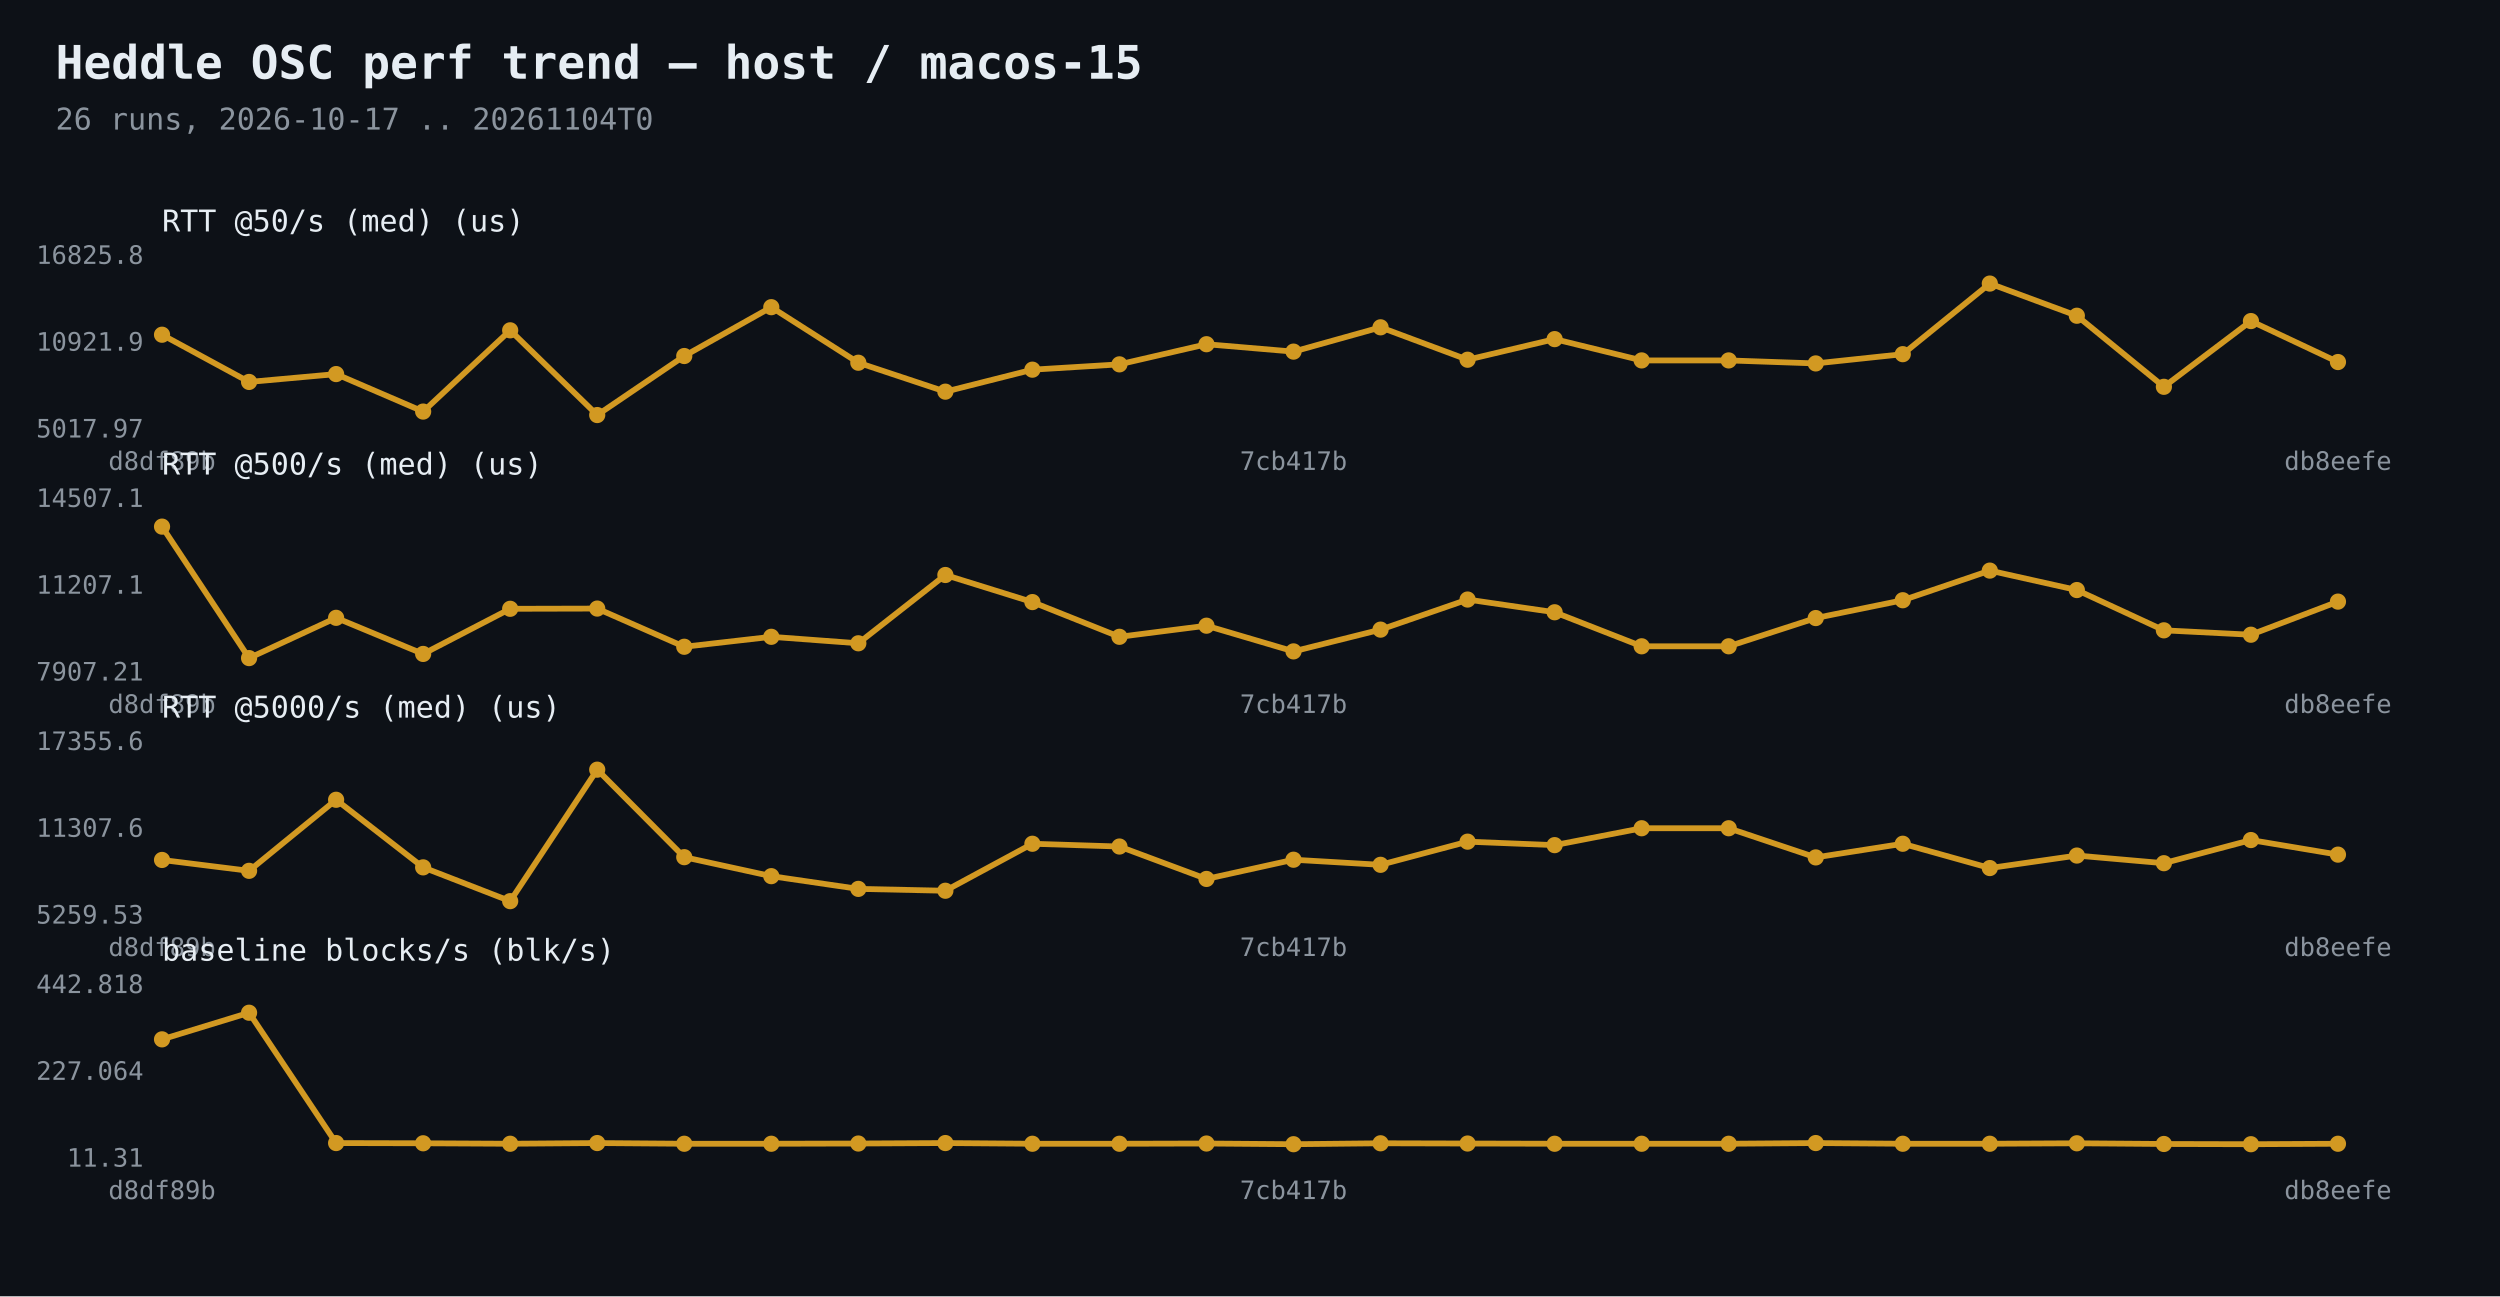
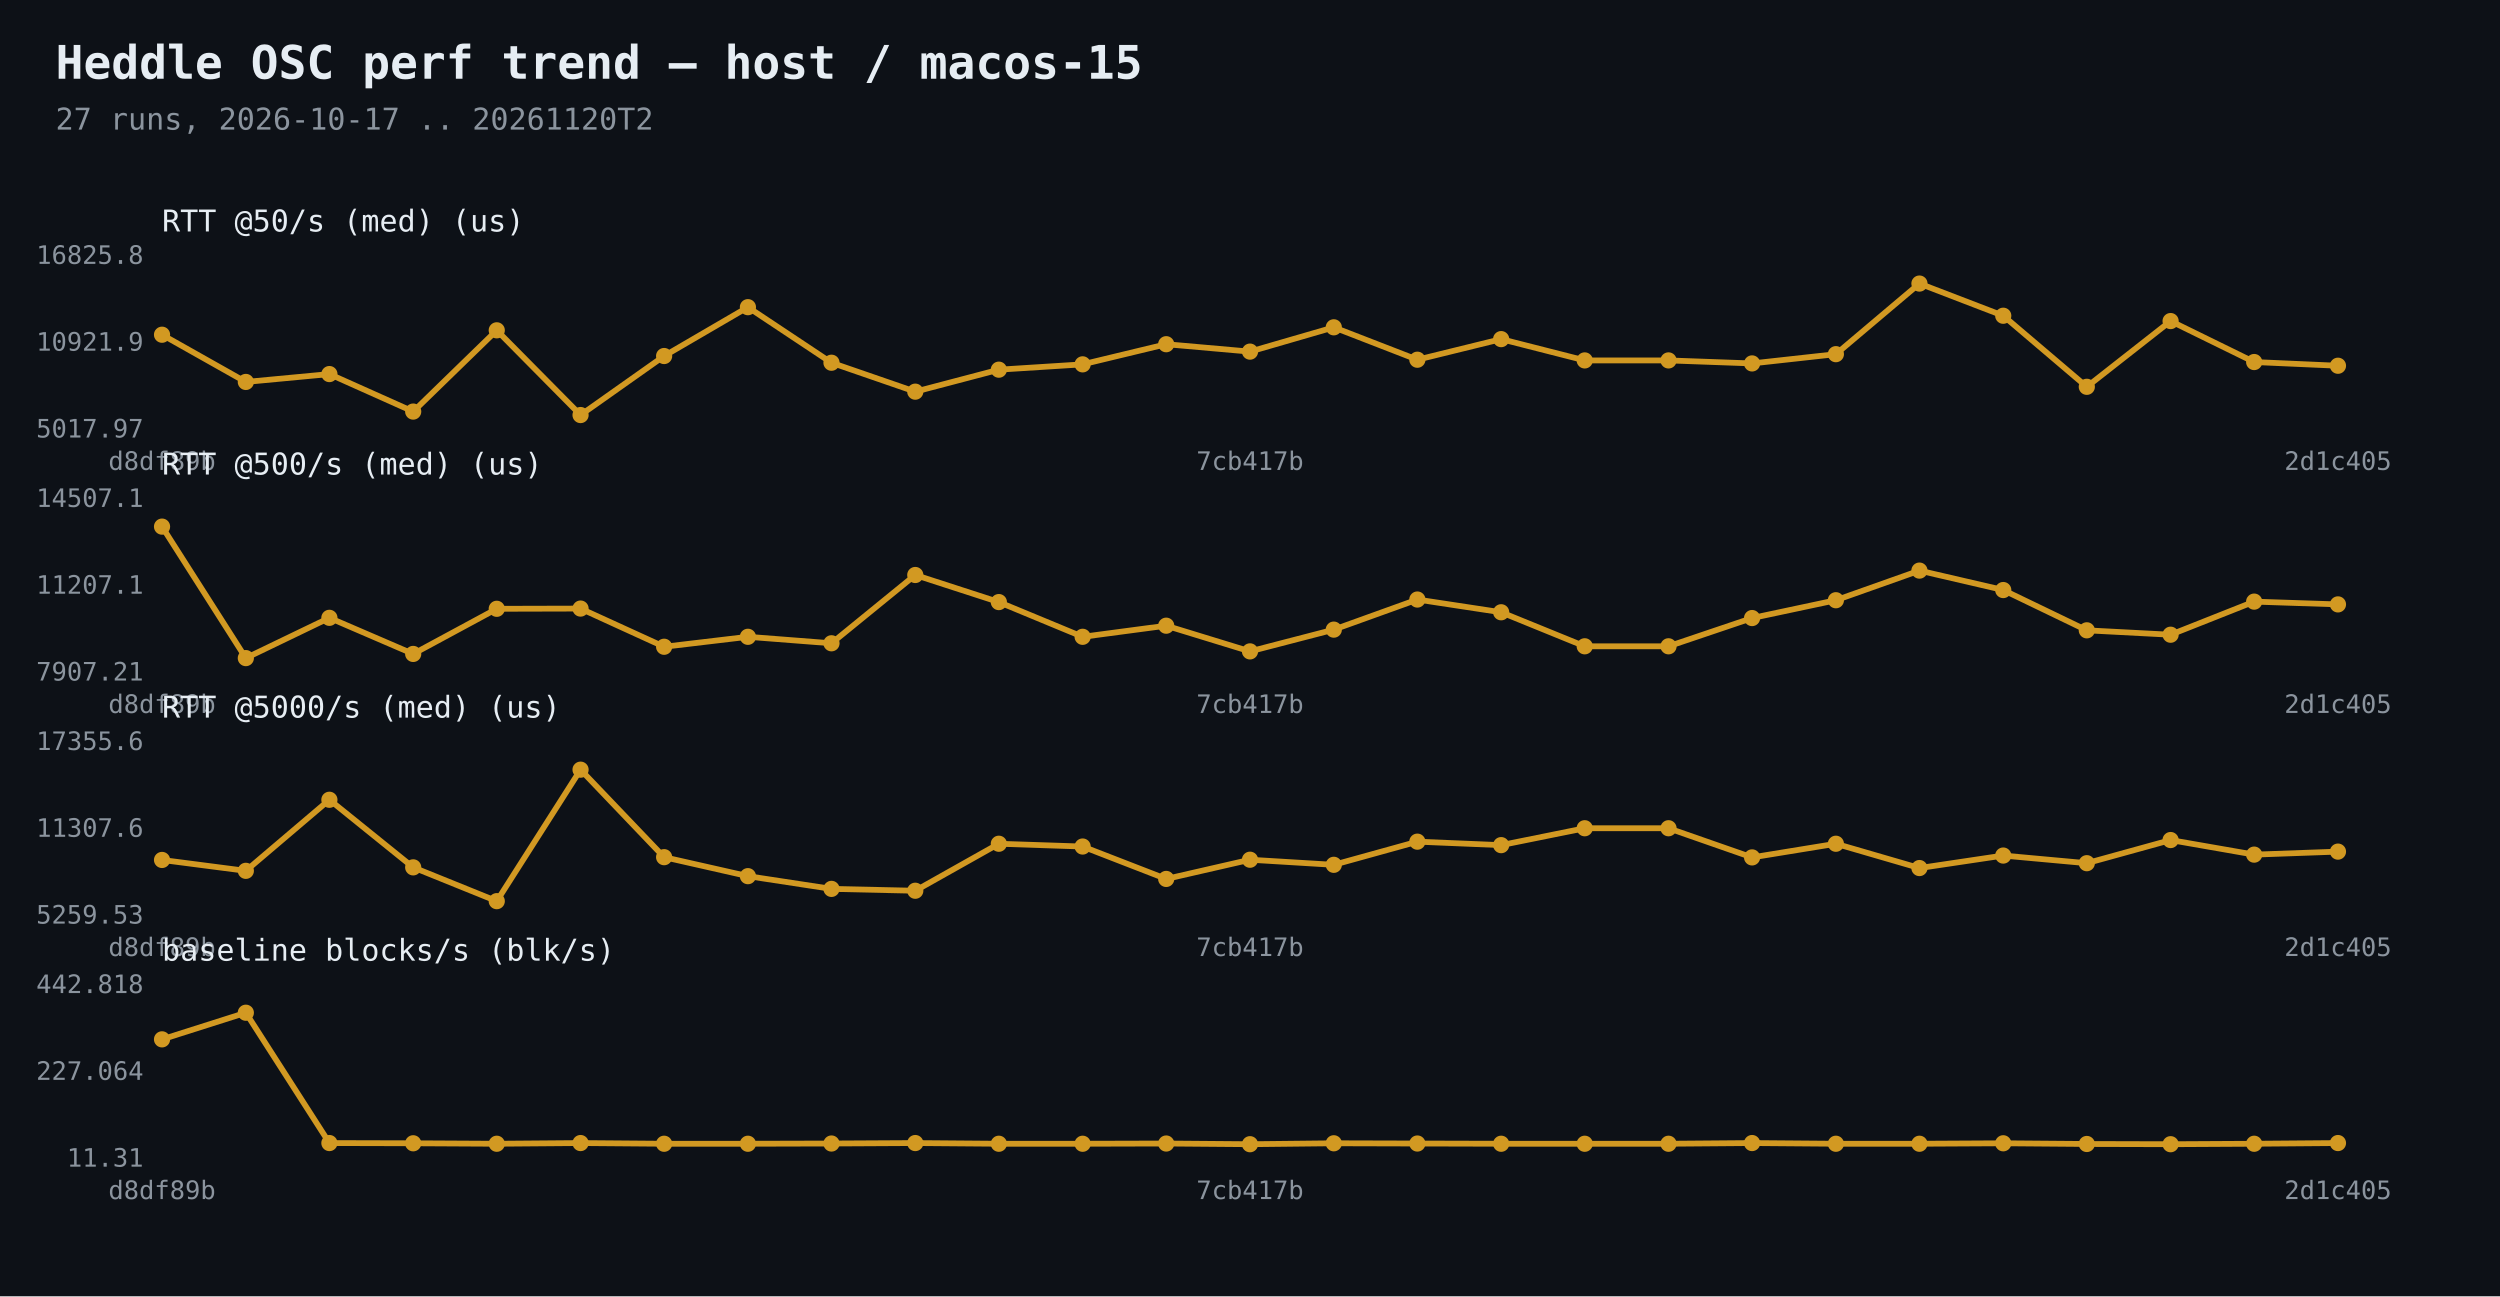
<svg xmlns="http://www.w3.org/2000/svg" width="1080" height="560" viewBox="0 0 1080 560">
  <rect width="1080" height="560" fill="#0d1117" />
  <text x="24" y="34" fill="#e6edf3" font-family="Consolas,monospace" font-size="20" font-weight="bold">Heddle OSC perf trend — host / macos-15</text>
-   <text x="24" y="56" fill="#8b949e" font-family="Consolas,monospace" font-size="13">26 runs, 2026-10-17 .. 20261104T0</text>
-   <polyline points="70.0,144.6 107.6,165.0 145.2,161.6 182.8,177.8 220.4,142.7 258.0,179.3 295.6,153.8 333.2,132.7 370.8,156.7 408.4,169.2 446.0,159.7 483.6,157.4 521.2,148.7 558.8,151.9 596.4,141.4 634.0,155.4 671.6,146.5 709.2,155.7 746.8,155.7 784.4,157.0 822.0,153.0 859.6,122.5 897.2,136.4 934.8,167.1 972.4,138.7 1010.0,156.4" fill="none" stroke="#d29922" stroke-width="2.5" />
+   <text x="24" y="56" fill="#8b949e" font-family="Consolas,monospace" font-size="13">27 runs, 2026-10-17 .. 20261120T2</text>
+   <polyline points="70.0,144.6 106.2,165.0 142.3,161.6 178.5,177.8 214.6,142.7 250.8,179.3 286.9,153.8 323.1,132.7 359.2,156.7 395.4,169.2 431.5,159.7 467.7,157.4 503.8,148.7 540.0,151.9 576.2,141.4 612.3,155.4 648.5,146.5 684.6,155.7 720.8,155.7 756.9,157.0 793.1,153.0 829.2,122.5 865.4,136.4 901.5,167.1 937.7,138.7 973.8,156.4 1010.0,158.0" fill="none" stroke="#d29922" stroke-width="2.5" />
  <circle cx="70.0" cy="144.6" r="3.5" fill="#d29922" />
-   <circle cx="107.6" cy="165.0" r="3.5" fill="#d29922" />
-   <circle cx="145.2" cy="161.6" r="3.5" fill="#d29922" />
-   <circle cx="182.8" cy="177.8" r="3.5" fill="#d29922" />
-   <circle cx="220.4" cy="142.7" r="3.5" fill="#d29922" />
-   <circle cx="258.0" cy="179.3" r="3.5" fill="#d29922" />
-   <circle cx="295.6" cy="153.8" r="3.5" fill="#d29922" />
-   <circle cx="333.2" cy="132.7" r="3.5" fill="#d29922" />
-   <circle cx="370.8" cy="156.7" r="3.5" fill="#d29922" />
-   <circle cx="408.4" cy="169.2" r="3.5" fill="#d29922" />
-   <circle cx="446.0" cy="159.7" r="3.5" fill="#d29922" />
-   <circle cx="483.6" cy="157.4" r="3.5" fill="#d29922" />
-   <circle cx="521.2" cy="148.7" r="3.5" fill="#d29922" />
-   <circle cx="558.8" cy="151.9" r="3.5" fill="#d29922" />
-   <circle cx="596.4" cy="141.4" r="3.5" fill="#d29922" />
-   <circle cx="634.0" cy="155.4" r="3.5" fill="#d29922" />
-   <circle cx="671.6" cy="146.5" r="3.5" fill="#d29922" />
-   <circle cx="709.2" cy="155.7" r="3.5" fill="#d29922" />
-   <circle cx="746.8" cy="155.7" r="3.5" fill="#d29922" />
-   <circle cx="784.4" cy="157.0" r="3.5" fill="#d29922" />
-   <circle cx="822.0" cy="153.0" r="3.5" fill="#d29922" />
-   <circle cx="859.6" cy="122.5" r="3.5" fill="#d29922" />
-   <circle cx="897.2" cy="136.4" r="3.5" fill="#d29922" />
-   <circle cx="934.8" cy="167.1" r="3.5" fill="#d29922" />
-   <circle cx="972.4" cy="138.7" r="3.5" fill="#d29922" />
-   <circle cx="1010.0" cy="156.4" r="3.5" fill="#d29922" />
+   <circle cx="106.2" cy="165.0" r="3.5" fill="#d29922" />
+   <circle cx="142.3" cy="161.6" r="3.5" fill="#d29922" />
+   <circle cx="178.5" cy="177.8" r="3.5" fill="#d29922" />
+   <circle cx="214.6" cy="142.7" r="3.5" fill="#d29922" />
+   <circle cx="250.8" cy="179.3" r="3.5" fill="#d29922" />
+   <circle cx="286.9" cy="153.8" r="3.5" fill="#d29922" />
+   <circle cx="323.1" cy="132.7" r="3.5" fill="#d29922" />
+   <circle cx="359.2" cy="156.7" r="3.5" fill="#d29922" />
+   <circle cx="395.4" cy="169.2" r="3.5" fill="#d29922" />
+   <circle cx="431.5" cy="159.7" r="3.5" fill="#d29922" />
+   <circle cx="467.7" cy="157.4" r="3.5" fill="#d29922" />
+   <circle cx="503.8" cy="148.7" r="3.5" fill="#d29922" />
+   <circle cx="540.0" cy="151.9" r="3.5" fill="#d29922" />
+   <circle cx="576.2" cy="141.4" r="3.5" fill="#d29922" />
+   <circle cx="612.3" cy="155.4" r="3.5" fill="#d29922" />
+   <circle cx="648.5" cy="146.5" r="3.5" fill="#d29922" />
+   <circle cx="684.6" cy="155.7" r="3.5" fill="#d29922" />
+   <circle cx="720.8" cy="155.7" r="3.5" fill="#d29922" />
+   <circle cx="756.9" cy="157.0" r="3.5" fill="#d29922" />
+   <circle cx="793.1" cy="153.0" r="3.5" fill="#d29922" />
+   <circle cx="829.2" cy="122.5" r="3.5" fill="#d29922" />
+   <circle cx="865.4" cy="136.4" r="3.5" fill="#d29922" />
+   <circle cx="901.5" cy="167.1" r="3.5" fill="#d29922" />
+   <circle cx="937.7" cy="138.7" r="3.5" fill="#d29922" />
+   <circle cx="973.8" cy="156.4" r="3.5" fill="#d29922" />
+   <circle cx="1010.0" cy="158.0" r="3.5" fill="#d29922" />
  <text x="62" y="189.0" fill="#8b949e" font-family="Consolas,monospace" font-size="11" text-anchor="end">5017.97</text>
  <text x="62" y="151.5" fill="#8b949e" font-family="Consolas,monospace" font-size="11" text-anchor="end">10921.9</text>
  <text x="62" y="114.0" fill="#8b949e" font-family="Consolas,monospace" font-size="11" text-anchor="end">16825.8</text>
  <text x="70.0" y="203" fill="#8b949e" font-family="Consolas,monospace" font-size="11" text-anchor="middle">d8df89b</text>
-   <text x="558.8" y="203" fill="#8b949e" font-family="Consolas,monospace" font-size="11" text-anchor="middle">7cb417b</text>
-   <text x="1010.0" y="203" fill="#8b949e" font-family="Consolas,monospace" font-size="11" text-anchor="middle">db8eefe</text>
+   <text x="540.0" y="203" fill="#8b949e" font-family="Consolas,monospace" font-size="11" text-anchor="middle">7cb417b</text>
+   <text x="1010.0" y="203" fill="#8b949e" font-family="Consolas,monospace" font-size="11" text-anchor="middle">2d1c405</text>
  <text x="70" y="100" fill="#e6edf3" font-family="Consolas,monospace" font-size="13">RTT @50/s (med)  (us)</text>
-   <polyline points="70.0,227.5 107.6,284.3 145.2,266.9 182.8,282.5 220.4,263.0 258.0,262.9 295.6,279.4 333.2,275.1 370.8,277.9 408.4,248.4 446.0,260.1 483.6,275.1 521.2,270.3 558.8,281.4 596.4,272.0 634.0,259.0 671.6,264.5 709.2,279.2 746.8,279.2 784.4,267.0 822.0,259.3 859.6,246.5 897.2,254.9 934.8,272.3 972.4,274.2 1010.0,259.9" fill="none" stroke="#d29922" stroke-width="2.5" />
+   <polyline points="70.0,227.5 106.2,284.3 142.3,266.9 178.5,282.5 214.6,263.0 250.8,262.9 286.9,279.4 323.1,275.1 359.2,277.9 395.4,248.4 431.5,260.1 467.7,275.1 503.8,270.3 540.0,281.4 576.2,272.0 612.3,259.0 648.5,264.5 684.6,279.2 720.8,279.2 756.9,267.0 793.1,259.3 829.2,246.5 865.4,254.9 901.5,272.3 937.7,274.2 973.8,259.9 1010.0,261.1" fill="none" stroke="#d29922" stroke-width="2.5" />
  <circle cx="70.0" cy="227.5" r="3.5" fill="#d29922" />
-   <circle cx="107.6" cy="284.3" r="3.5" fill="#d29922" />
-   <circle cx="145.2" cy="266.9" r="3.5" fill="#d29922" />
-   <circle cx="182.8" cy="282.5" r="3.5" fill="#d29922" />
-   <circle cx="220.4" cy="263.0" r="3.5" fill="#d29922" />
-   <circle cx="258.0" cy="262.9" r="3.5" fill="#d29922" />
-   <circle cx="295.6" cy="279.4" r="3.5" fill="#d29922" />
-   <circle cx="333.2" cy="275.1" r="3.5" fill="#d29922" />
-   <circle cx="370.8" cy="277.9" r="3.5" fill="#d29922" />
-   <circle cx="408.4" cy="248.4" r="3.5" fill="#d29922" />
-   <circle cx="446.0" cy="260.1" r="3.5" fill="#d29922" />
-   <circle cx="483.6" cy="275.1" r="3.5" fill="#d29922" />
-   <circle cx="521.2" cy="270.3" r="3.5" fill="#d29922" />
-   <circle cx="558.8" cy="281.4" r="3.5" fill="#d29922" />
-   <circle cx="596.4" cy="272.0" r="3.5" fill="#d29922" />
-   <circle cx="634.0" cy="259.0" r="3.5" fill="#d29922" />
-   <circle cx="671.6" cy="264.5" r="3.5" fill="#d29922" />
-   <circle cx="709.2" cy="279.2" r="3.5" fill="#d29922" />
-   <circle cx="746.8" cy="279.2" r="3.5" fill="#d29922" />
-   <circle cx="784.4" cy="267.0" r="3.5" fill="#d29922" />
-   <circle cx="822.0" cy="259.3" r="3.5" fill="#d29922" />
-   <circle cx="859.6" cy="246.5" r="3.5" fill="#d29922" />
-   <circle cx="897.2" cy="254.9" r="3.5" fill="#d29922" />
-   <circle cx="934.8" cy="272.3" r="3.5" fill="#d29922" />
-   <circle cx="972.4" cy="274.2" r="3.5" fill="#d29922" />
-   <circle cx="1010.0" cy="259.9" r="3.5" fill="#d29922" />
+   <circle cx="106.2" cy="284.3" r="3.5" fill="#d29922" />
+   <circle cx="142.3" cy="266.9" r="3.5" fill="#d29922" />
+   <circle cx="178.5" cy="282.5" r="3.5" fill="#d29922" />
+   <circle cx="214.6" cy="263.0" r="3.5" fill="#d29922" />
+   <circle cx="250.8" cy="262.9" r="3.5" fill="#d29922" />
+   <circle cx="286.9" cy="279.4" r="3.5" fill="#d29922" />
+   <circle cx="323.1" cy="275.1" r="3.5" fill="#d29922" />
+   <circle cx="359.2" cy="277.9" r="3.5" fill="#d29922" />
+   <circle cx="395.4" cy="248.4" r="3.5" fill="#d29922" />
+   <circle cx="431.5" cy="260.1" r="3.5" fill="#d29922" />
+   <circle cx="467.7" cy="275.1" r="3.5" fill="#d29922" />
+   <circle cx="503.8" cy="270.3" r="3.5" fill="#d29922" />
+   <circle cx="540.0" cy="281.4" r="3.5" fill="#d29922" />
+   <circle cx="576.2" cy="272.0" r="3.5" fill="#d29922" />
+   <circle cx="612.3" cy="259.0" r="3.5" fill="#d29922" />
+   <circle cx="648.5" cy="264.5" r="3.5" fill="#d29922" />
+   <circle cx="684.6" cy="279.2" r="3.5" fill="#d29922" />
+   <circle cx="720.8" cy="279.2" r="3.5" fill="#d29922" />
+   <circle cx="756.9" cy="267.0" r="3.5" fill="#d29922" />
+   <circle cx="793.1" cy="259.3" r="3.5" fill="#d29922" />
+   <circle cx="829.2" cy="246.5" r="3.5" fill="#d29922" />
+   <circle cx="865.4" cy="254.9" r="3.5" fill="#d29922" />
+   <circle cx="901.5" cy="272.3" r="3.5" fill="#d29922" />
+   <circle cx="937.7" cy="274.2" r="3.5" fill="#d29922" />
+   <circle cx="973.8" cy="259.9" r="3.5" fill="#d29922" />
+   <circle cx="1010.0" cy="261.1" r="3.5" fill="#d29922" />
  <text x="62" y="294.0" fill="#8b949e" font-family="Consolas,monospace" font-size="11" text-anchor="end">7907.21</text>
  <text x="62" y="256.5" fill="#8b949e" font-family="Consolas,monospace" font-size="11" text-anchor="end">11207.1</text>
  <text x="62" y="219.0" fill="#8b949e" font-family="Consolas,monospace" font-size="11" text-anchor="end">14507.1</text>
  <text x="70.0" y="308" fill="#8b949e" font-family="Consolas,monospace" font-size="11" text-anchor="middle">d8df89b</text>
-   <text x="558.8" y="308" fill="#8b949e" font-family="Consolas,monospace" font-size="11" text-anchor="middle">7cb417b</text>
-   <text x="1010.0" y="308" fill="#8b949e" font-family="Consolas,monospace" font-size="11" text-anchor="middle">db8eefe</text>
+   <text x="540.0" y="308" fill="#8b949e" font-family="Consolas,monospace" font-size="11" text-anchor="middle">7cb417b</text>
+   <text x="1010.0" y="308" fill="#8b949e" font-family="Consolas,monospace" font-size="11" text-anchor="middle">2d1c405</text>
  <text x="70" y="205" fill="#e6edf3" font-family="Consolas,monospace" font-size="13">RTT @500/s (med)  (us)</text>
-   <polyline points="70.0,371.5 107.6,376.2 145.2,345.5 182.8,374.7 220.4,389.3 258.0,332.5 295.6,370.3 333.2,378.5 370.8,384.0 408.4,384.8 446.0,364.5 483.6,365.7 521.2,379.7 558.8,371.4 596.4,373.6 634.0,363.6 671.6,365.1 709.2,357.8 746.8,357.8 784.4,370.4 822.0,364.5 859.6,375.0 897.2,369.6 934.8,372.9 972.4,362.9 1010.0,369.2" fill="none" stroke="#d29922" stroke-width="2.5" />
+   <polyline points="70.0,371.5 106.2,376.2 142.3,345.5 178.5,374.7 214.6,389.3 250.8,332.5 286.9,370.3 323.1,378.5 359.2,384.0 395.4,384.8 431.5,364.5 467.7,365.7 503.8,379.7 540.0,371.4 576.2,373.6 612.3,363.6 648.5,365.1 684.6,357.8 720.8,357.8 756.9,370.4 793.1,364.5 829.2,375.0 865.4,369.6 901.5,372.9 937.7,362.9 973.8,369.2 1010.0,367.9" fill="none" stroke="#d29922" stroke-width="2.5" />
  <circle cx="70.0" cy="371.5" r="3.5" fill="#d29922" />
-   <circle cx="107.6" cy="376.2" r="3.5" fill="#d29922" />
-   <circle cx="145.2" cy="345.5" r="3.5" fill="#d29922" />
-   <circle cx="182.8" cy="374.7" r="3.5" fill="#d29922" />
-   <circle cx="220.4" cy="389.3" r="3.5" fill="#d29922" />
-   <circle cx="258.0" cy="332.5" r="3.5" fill="#d29922" />
-   <circle cx="295.6" cy="370.3" r="3.5" fill="#d29922" />
-   <circle cx="333.2" cy="378.5" r="3.5" fill="#d29922" />
-   <circle cx="370.8" cy="384.0" r="3.5" fill="#d29922" />
-   <circle cx="408.4" cy="384.8" r="3.5" fill="#d29922" />
-   <circle cx="446.0" cy="364.5" r="3.5" fill="#d29922" />
-   <circle cx="483.6" cy="365.7" r="3.5" fill="#d29922" />
-   <circle cx="521.2" cy="379.7" r="3.5" fill="#d29922" />
-   <circle cx="558.8" cy="371.4" r="3.5" fill="#d29922" />
-   <circle cx="596.4" cy="373.6" r="3.5" fill="#d29922" />
-   <circle cx="634.0" cy="363.6" r="3.5" fill="#d29922" />
-   <circle cx="671.6" cy="365.1" r="3.5" fill="#d29922" />
-   <circle cx="709.2" cy="357.8" r="3.5" fill="#d29922" />
-   <circle cx="746.8" cy="357.8" r="3.5" fill="#d29922" />
-   <circle cx="784.4" cy="370.4" r="3.5" fill="#d29922" />
-   <circle cx="822.0" cy="364.5" r="3.5" fill="#d29922" />
-   <circle cx="859.6" cy="375.0" r="3.5" fill="#d29922" />
-   <circle cx="897.2" cy="369.6" r="3.5" fill="#d29922" />
-   <circle cx="934.8" cy="372.9" r="3.5" fill="#d29922" />
-   <circle cx="972.4" cy="362.9" r="3.5" fill="#d29922" />
-   <circle cx="1010.0" cy="369.2" r="3.5" fill="#d29922" />
+   <circle cx="106.2" cy="376.2" r="3.5" fill="#d29922" />
+   <circle cx="142.3" cy="345.5" r="3.5" fill="#d29922" />
+   <circle cx="178.5" cy="374.7" r="3.5" fill="#d29922" />
+   <circle cx="214.6" cy="389.3" r="3.5" fill="#d29922" />
+   <circle cx="250.8" cy="332.5" r="3.5" fill="#d29922" />
+   <circle cx="286.9" cy="370.3" r="3.5" fill="#d29922" />
+   <circle cx="323.1" cy="378.5" r="3.5" fill="#d29922" />
+   <circle cx="359.2" cy="384.0" r="3.5" fill="#d29922" />
+   <circle cx="395.4" cy="384.8" r="3.5" fill="#d29922" />
+   <circle cx="431.5" cy="364.5" r="3.5" fill="#d29922" />
+   <circle cx="467.7" cy="365.7" r="3.5" fill="#d29922" />
+   <circle cx="503.8" cy="379.7" r="3.5" fill="#d29922" />
+   <circle cx="540.0" cy="371.4" r="3.5" fill="#d29922" />
+   <circle cx="576.2" cy="373.6" r="3.5" fill="#d29922" />
+   <circle cx="612.3" cy="363.6" r="3.5" fill="#d29922" />
+   <circle cx="648.5" cy="365.1" r="3.5" fill="#d29922" />
+   <circle cx="684.6" cy="357.8" r="3.5" fill="#d29922" />
+   <circle cx="720.8" cy="357.8" r="3.5" fill="#d29922" />
+   <circle cx="756.9" cy="370.4" r="3.5" fill="#d29922" />
+   <circle cx="793.1" cy="364.5" r="3.5" fill="#d29922" />
+   <circle cx="829.2" cy="375.0" r="3.5" fill="#d29922" />
+   <circle cx="865.4" cy="369.6" r="3.5" fill="#d29922" />
+   <circle cx="901.5" cy="372.9" r="3.5" fill="#d29922" />
+   <circle cx="937.7" cy="362.9" r="3.5" fill="#d29922" />
+   <circle cx="973.8" cy="369.2" r="3.5" fill="#d29922" />
+   <circle cx="1010.0" cy="367.9" r="3.5" fill="#d29922" />
  <text x="62" y="399.0" fill="#8b949e" font-family="Consolas,monospace" font-size="11" text-anchor="end">5259.53</text>
  <text x="62" y="361.5" fill="#8b949e" font-family="Consolas,monospace" font-size="11" text-anchor="end">11307.6</text>
  <text x="62" y="324.0" fill="#8b949e" font-family="Consolas,monospace" font-size="11" text-anchor="end">17355.6</text>
  <text x="70.0" y="413" fill="#8b949e" font-family="Consolas,monospace" font-size="11" text-anchor="middle">d8df89b</text>
-   <text x="558.8" y="413" fill="#8b949e" font-family="Consolas,monospace" font-size="11" text-anchor="middle">7cb417b</text>
-   <text x="1010.0" y="413" fill="#8b949e" font-family="Consolas,monospace" font-size="11" text-anchor="middle">db8eefe</text>
+   <text x="540.0" y="413" fill="#8b949e" font-family="Consolas,monospace" font-size="11" text-anchor="middle">7cb417b</text>
+   <text x="1010.0" y="413" fill="#8b949e" font-family="Consolas,monospace" font-size="11" text-anchor="middle">2d1c405</text>
  <text x="70" y="310" fill="#e6edf3" font-family="Consolas,monospace" font-size="13">RTT @5000/s (med)  (us)</text>
-   <polyline points="70.0,449.0 107.6,437.5 145.2,493.8 182.8,493.9 220.4,494.1 258.0,493.8 295.6,494.1 333.2,494.1 370.8,494.0 408.4,493.8 446.0,494.1 483.6,494.1 521.2,494.0 558.8,494.3 596.4,493.9 634.0,494.0 671.6,494.1 709.2,494.1 746.8,494.1 784.4,493.8 822.0,494.1 859.6,494.1 897.2,493.9 934.8,494.2 972.4,494.3 1010.0,494.1" fill="none" stroke="#d29922" stroke-width="2.5" />
+   <polyline points="70.0,449.0 106.2,437.5 142.3,493.8 178.5,493.9 214.6,494.1 250.8,493.8 286.9,494.1 323.1,494.1 359.2,494.0 395.4,493.8 431.5,494.1 467.7,494.1 503.8,494.0 540.0,494.3 576.2,493.9 612.3,494.0 648.5,494.1 684.6,494.1 720.8,494.1 756.9,493.8 793.1,494.1 829.2,494.1 865.4,493.9 901.5,494.2 937.7,494.3 973.8,494.1 1010.0,493.8" fill="none" stroke="#d29922" stroke-width="2.5" />
  <circle cx="70.0" cy="449.0" r="3.5" fill="#d29922" />
-   <circle cx="107.6" cy="437.5" r="3.5" fill="#d29922" />
-   <circle cx="145.2" cy="493.8" r="3.5" fill="#d29922" />
-   <circle cx="182.8" cy="493.9" r="3.5" fill="#d29922" />
-   <circle cx="220.4" cy="494.1" r="3.5" fill="#d29922" />
-   <circle cx="258.0" cy="493.8" r="3.5" fill="#d29922" />
-   <circle cx="295.6" cy="494.1" r="3.5" fill="#d29922" />
-   <circle cx="333.2" cy="494.1" r="3.5" fill="#d29922" />
-   <circle cx="370.8" cy="494.0" r="3.5" fill="#d29922" />
-   <circle cx="408.4" cy="493.8" r="3.5" fill="#d29922" />
-   <circle cx="446.0" cy="494.1" r="3.5" fill="#d29922" />
-   <circle cx="483.6" cy="494.1" r="3.5" fill="#d29922" />
-   <circle cx="521.2" cy="494.0" r="3.5" fill="#d29922" />
-   <circle cx="558.8" cy="494.3" r="3.5" fill="#d29922" />
-   <circle cx="596.4" cy="493.9" r="3.5" fill="#d29922" />
-   <circle cx="634.0" cy="494.0" r="3.5" fill="#d29922" />
-   <circle cx="671.6" cy="494.1" r="3.5" fill="#d29922" />
-   <circle cx="709.2" cy="494.1" r="3.5" fill="#d29922" />
-   <circle cx="746.8" cy="494.1" r="3.5" fill="#d29922" />
-   <circle cx="784.4" cy="493.8" r="3.5" fill="#d29922" />
-   <circle cx="822.0" cy="494.1" r="3.5" fill="#d29922" />
-   <circle cx="859.6" cy="494.1" r="3.5" fill="#d29922" />
-   <circle cx="897.2" cy="493.9" r="3.5" fill="#d29922" />
-   <circle cx="934.8" cy="494.2" r="3.5" fill="#d29922" />
-   <circle cx="972.4" cy="494.3" r="3.5" fill="#d29922" />
-   <circle cx="1010.0" cy="494.1" r="3.5" fill="#d29922" />
+   <circle cx="106.2" cy="437.5" r="3.5" fill="#d29922" />
+   <circle cx="142.3" cy="493.8" r="3.5" fill="#d29922" />
+   <circle cx="178.5" cy="493.9" r="3.5" fill="#d29922" />
+   <circle cx="214.6" cy="494.1" r="3.5" fill="#d29922" />
+   <circle cx="250.8" cy="493.8" r="3.5" fill="#d29922" />
+   <circle cx="286.9" cy="494.1" r="3.5" fill="#d29922" />
+   <circle cx="323.1" cy="494.1" r="3.5" fill="#d29922" />
+   <circle cx="359.2" cy="494.0" r="3.5" fill="#d29922" />
+   <circle cx="395.4" cy="493.8" r="3.5" fill="#d29922" />
+   <circle cx="431.5" cy="494.1" r="3.5" fill="#d29922" />
+   <circle cx="467.7" cy="494.1" r="3.5" fill="#d29922" />
+   <circle cx="503.8" cy="494.0" r="3.5" fill="#d29922" />
+   <circle cx="540.0" cy="494.3" r="3.5" fill="#d29922" />
+   <circle cx="576.2" cy="493.9" r="3.5" fill="#d29922" />
+   <circle cx="612.3" cy="494.0" r="3.5" fill="#d29922" />
+   <circle cx="648.5" cy="494.1" r="3.5" fill="#d29922" />
+   <circle cx="684.6" cy="494.1" r="3.5" fill="#d29922" />
+   <circle cx="720.8" cy="494.1" r="3.5" fill="#d29922" />
+   <circle cx="756.9" cy="493.8" r="3.5" fill="#d29922" />
+   <circle cx="793.1" cy="494.1" r="3.5" fill="#d29922" />
+   <circle cx="829.2" cy="494.1" r="3.5" fill="#d29922" />
+   <circle cx="865.4" cy="493.9" r="3.5" fill="#d29922" />
+   <circle cx="901.5" cy="494.2" r="3.5" fill="#d29922" />
+   <circle cx="937.7" cy="494.3" r="3.5" fill="#d29922" />
+   <circle cx="973.8" cy="494.1" r="3.5" fill="#d29922" />
+   <circle cx="1010.0" cy="493.8" r="3.5" fill="#d29922" />
  <text x="62" y="504.0" fill="#8b949e" font-family="Consolas,monospace" font-size="11" text-anchor="end">11.31</text>
  <text x="62" y="466.5" fill="#8b949e" font-family="Consolas,monospace" font-size="11" text-anchor="end">227.064</text>
  <text x="62" y="429.0" fill="#8b949e" font-family="Consolas,monospace" font-size="11" text-anchor="end">442.818</text>
  <text x="70.0" y="518" fill="#8b949e" font-family="Consolas,monospace" font-size="11" text-anchor="middle">d8df89b</text>
-   <text x="558.8" y="518" fill="#8b949e" font-family="Consolas,monospace" font-size="11" text-anchor="middle">7cb417b</text>
-   <text x="1010.0" y="518" fill="#8b949e" font-family="Consolas,monospace" font-size="11" text-anchor="middle">db8eefe</text>
+   <text x="540.0" y="518" fill="#8b949e" font-family="Consolas,monospace" font-size="11" text-anchor="middle">7cb417b</text>
+   <text x="1010.0" y="518" fill="#8b949e" font-family="Consolas,monospace" font-size="11" text-anchor="middle">2d1c405</text>
  <text x="70" y="415" fill="#e6edf3" font-family="Consolas,monospace" font-size="13">baseline blocks/s  (blk/s)</text>
</svg>
